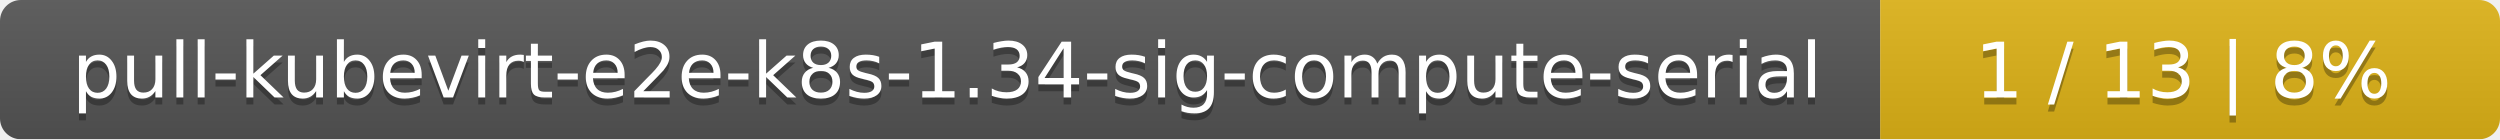
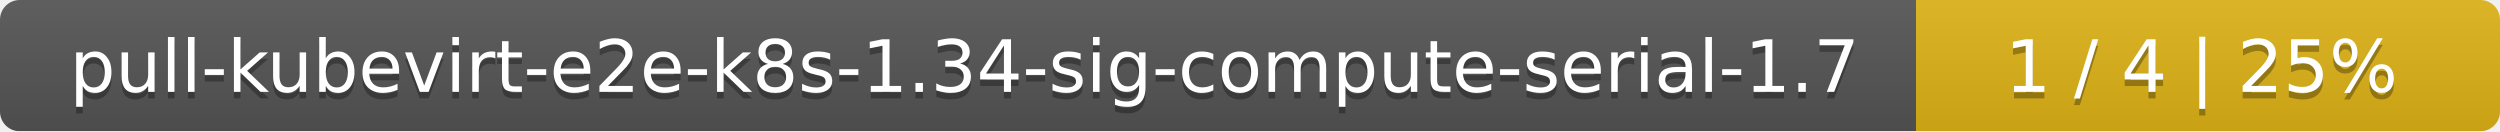
- <svg xmlns="http://www.w3.org/2000/svg" width="359" height="20">
+ <svg xmlns="http://www.w3.org/2000/svg" width="381" height="20">
  <linearGradient id="smooth" x2="0" y2="100%">
    <stop offset="0" stop-color="#bbb" stop-opacity=".1" />
    <stop offset="1" stop-opacity=".1" />
  </linearGradient>
  <mask id="round">
-     <rect width="359" height="20" rx="3" fill="#fff" />
+     <rect width="381" height="20" rx="3" fill="#fff" />
  </mask>
  <g mask="url(#round)">
-     <rect width="270" height="20" fill="#555" />
-     <rect x="270" width="89" height="20" fill="#dfb317" />
-     <rect width="359" height="20" fill="url(#smooth)" />
+     <rect width="292" height="20" fill="#555" />
+     <rect x="292" width="89" height="20" fill="#dfb317" />
+     <rect width="381" height="20" fill="url(#smooth)" />
  </g>
  <g fill="#fff" text-anchor="middle" font-family="DejaVu Sans,Verdana,Geneva,sans-serif" font-size="11">
-     <text x="136" y="15" fill="#010101" fill-opacity=".3">pull-kubevirt-e2e-k8s-1.34-sig-compute-serial</text>
-     <text x="136" y="14">pull-kubevirt-e2e-k8s-1.34-sig-compute-serial</text>
-     <text x="313.5" y="15" fill="#010101" fill-opacity=".3">1 / 13    |    8%</text>
-     <text x="313.5" y="14">1 / 13    |    8%</text>
+     <text x="147" y="15" fill="#010101" fill-opacity=".3">pull-kubevirt-e2e-k8s-1.34-sig-compute-serial-1.7</text>
+     <text x="147" y="14">pull-kubevirt-e2e-k8s-1.34-sig-compute-serial-1.7</text>
+     <text x="335.5" y="15" fill="#010101" fill-opacity=".3">1 / 4    |    25%</text>
+     <text x="335.5" y="14">1 / 4    |    25%</text>
  </g>
</svg>
